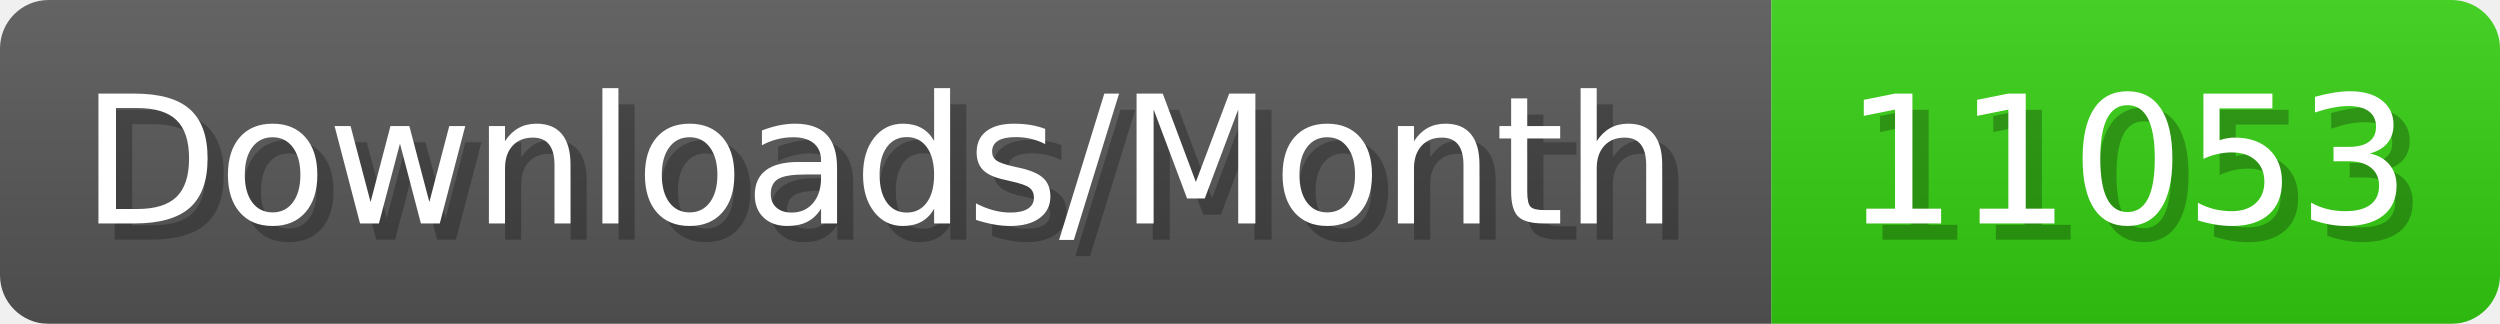
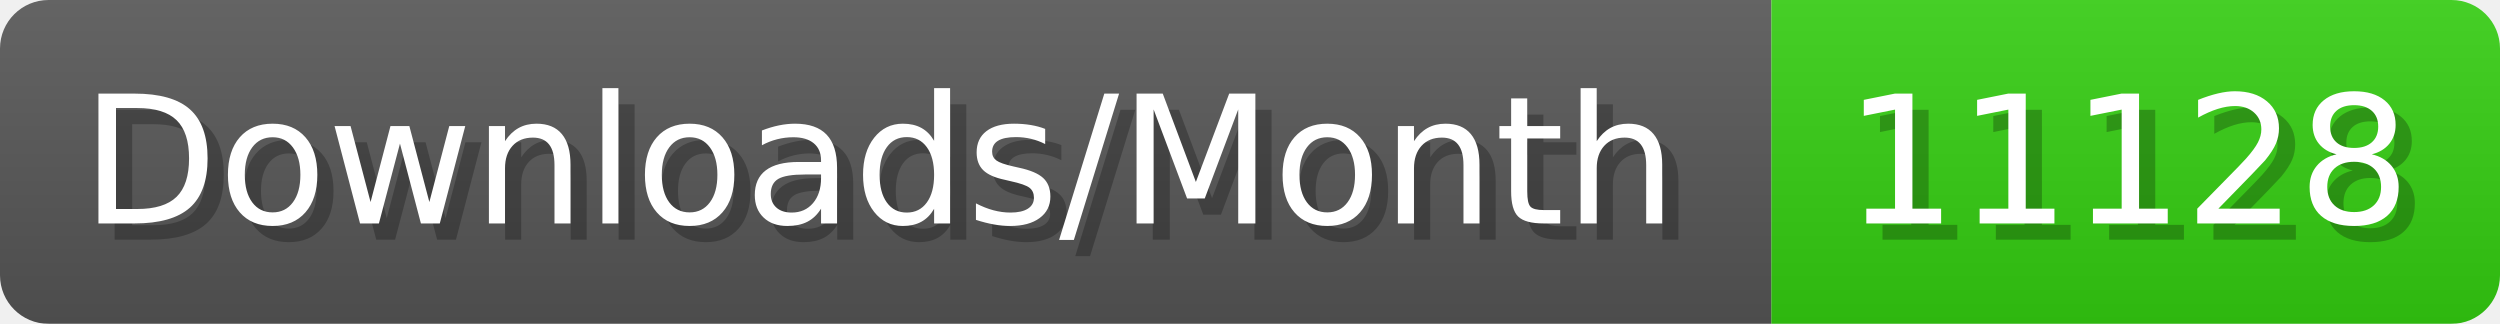
- <svg xmlns="http://www.w3.org/2000/svg" width="154.4" height="20" viewBox="0 0 1544 200" role="img" aria-label="Downloads/Month: 11053">
+ <svg xmlns="http://www.w3.org/2000/svg" width="154.4" height="20" viewBox="0 0 1544 200" role="img" aria-label="Downloads/Month: 11128">
  <linearGradient id="YlXUI" x2="0" y2="100%">
    <stop offset="0" stop-opacity=".1" stop-color="#EEE" />
    <stop offset="1" stop-opacity=".1" />
  </linearGradient>
  <mask id="JHhop">
    <rect width="1544" height="200" rx="30" fill="#FFF" />
  </mask>
  <g mask="url(#JHhop)">
    <rect width="1094" height="200" fill="#555" />
    <rect width="450" height="200" fill="#3C1" x="1094" />
    <rect width="1544" height="200" fill="url(#YlXUI)" />
  </g>
  <g aria-hidden="true" fill="#fff" text-anchor="start" font-family="Verdana,DejaVu Sans,sans-serif" font-size="110">
    <text x="60" y="148" textLength="994" fill="#000" opacity="0.25">Downloads/Month</text>
    <text x="50" y="138" textLength="994">Downloads/Month</text>
-     <text x="1149" y="148" textLength="350" fill="#000" opacity="0.25">11053</text>
-     <text x="1139" y="138" textLength="350">11053</text>
+     <text x="1149" y="148" textLength="350" fill="#000" opacity="0.25">11128</text>
+     <text x="1139" y="138" textLength="350">11128</text>
  </g>
</svg>
